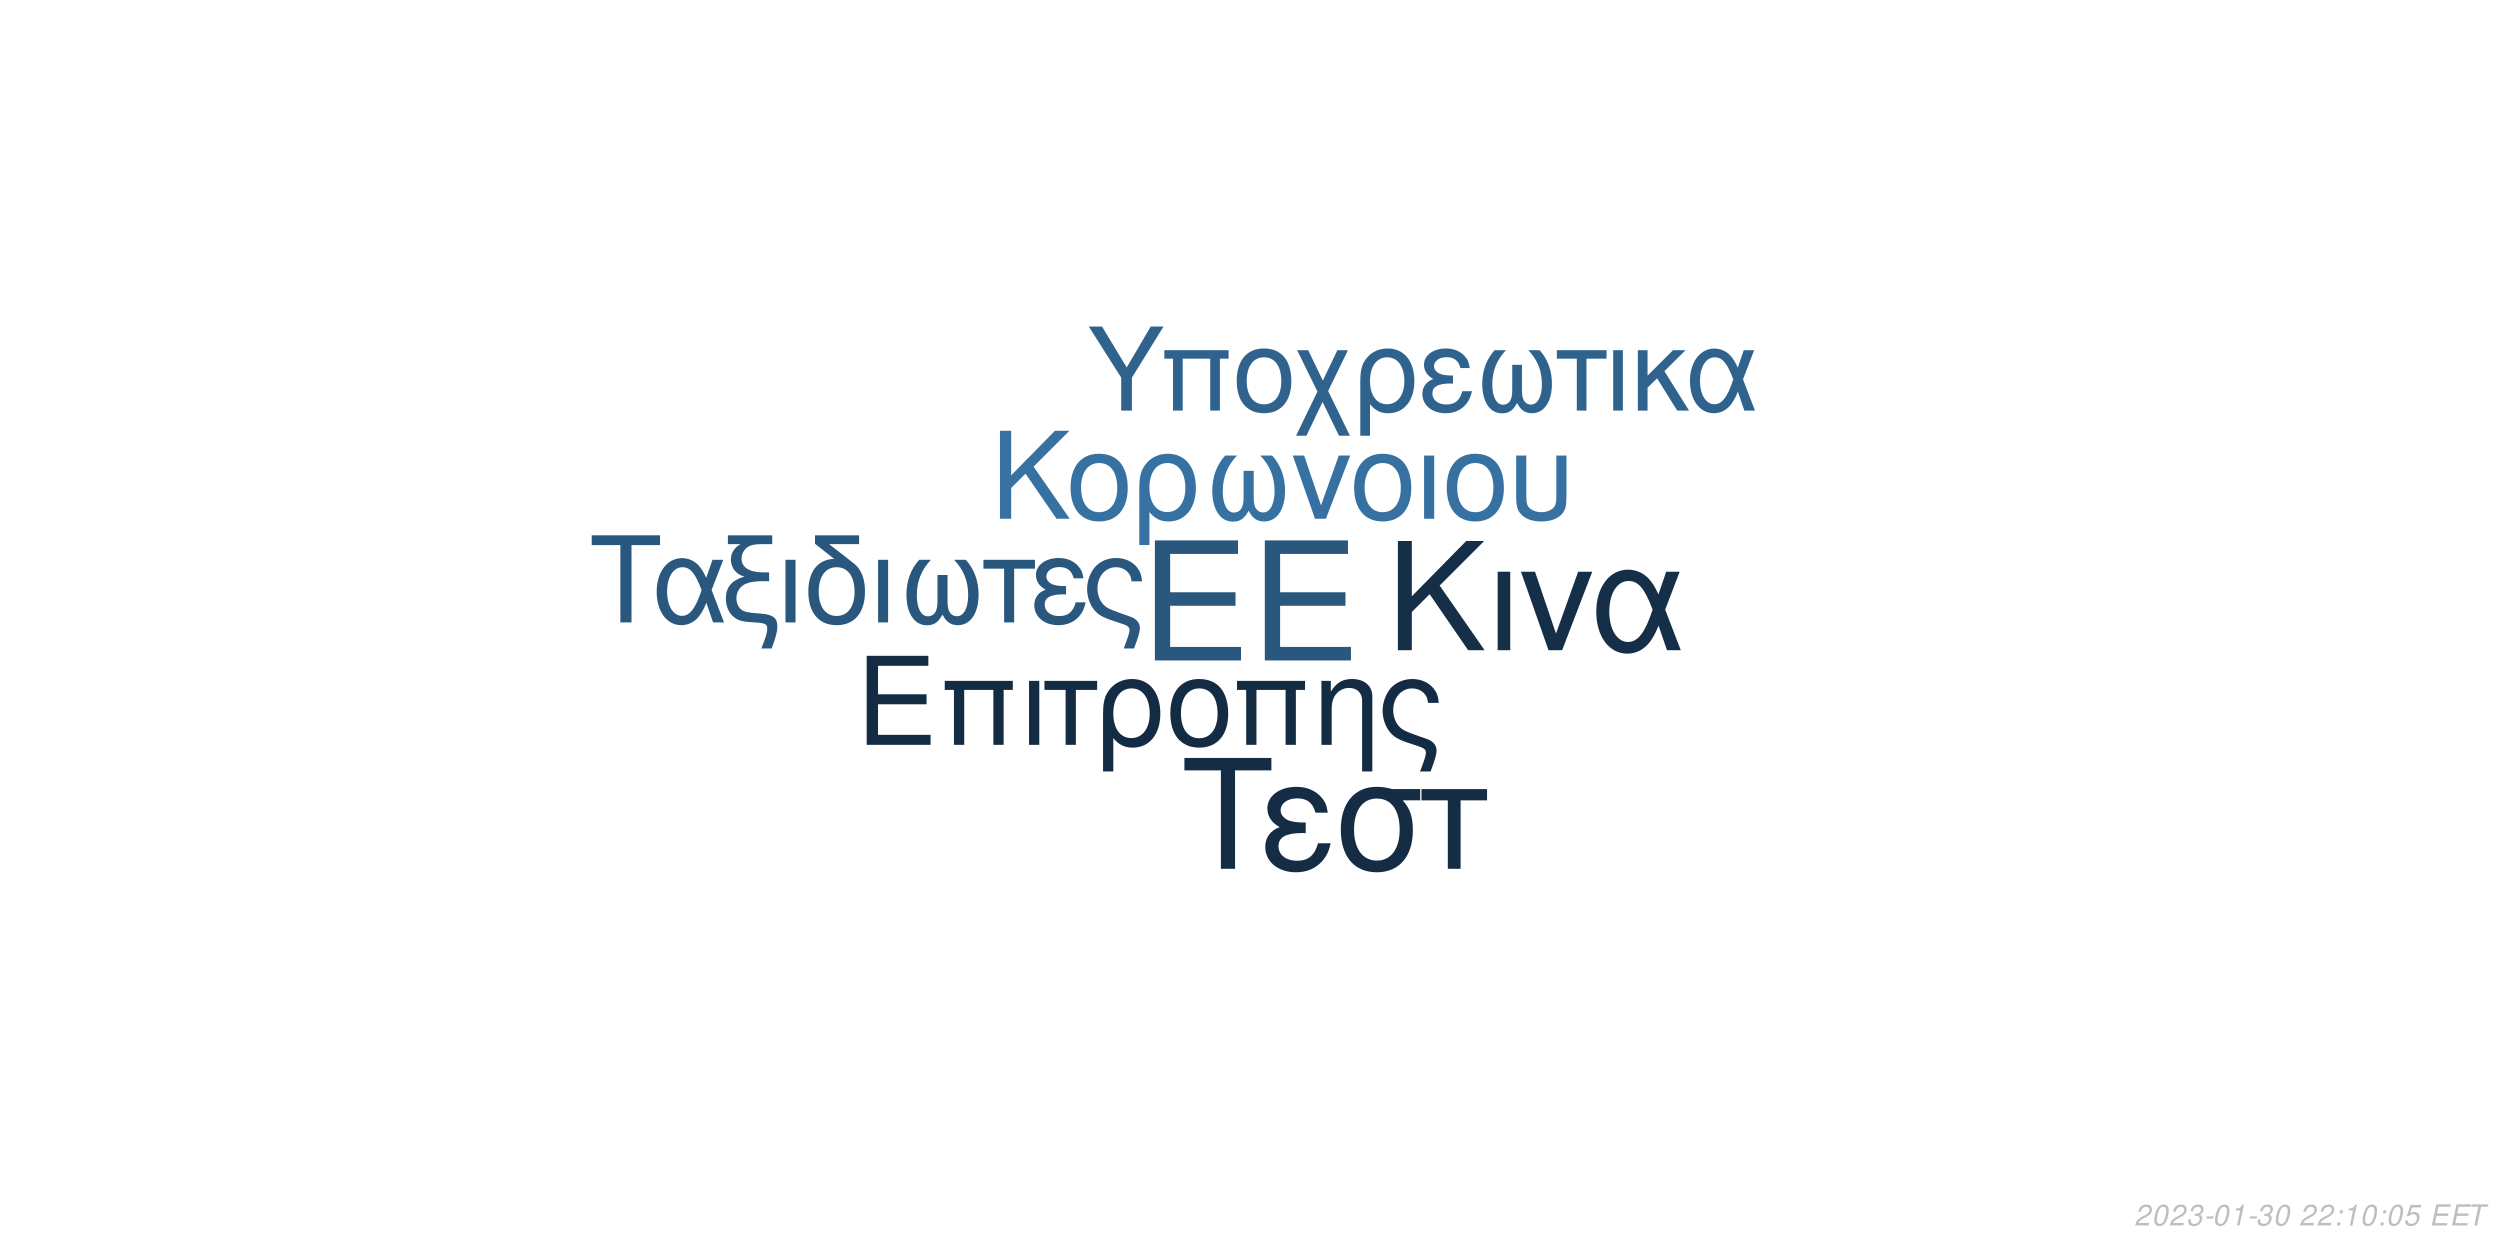
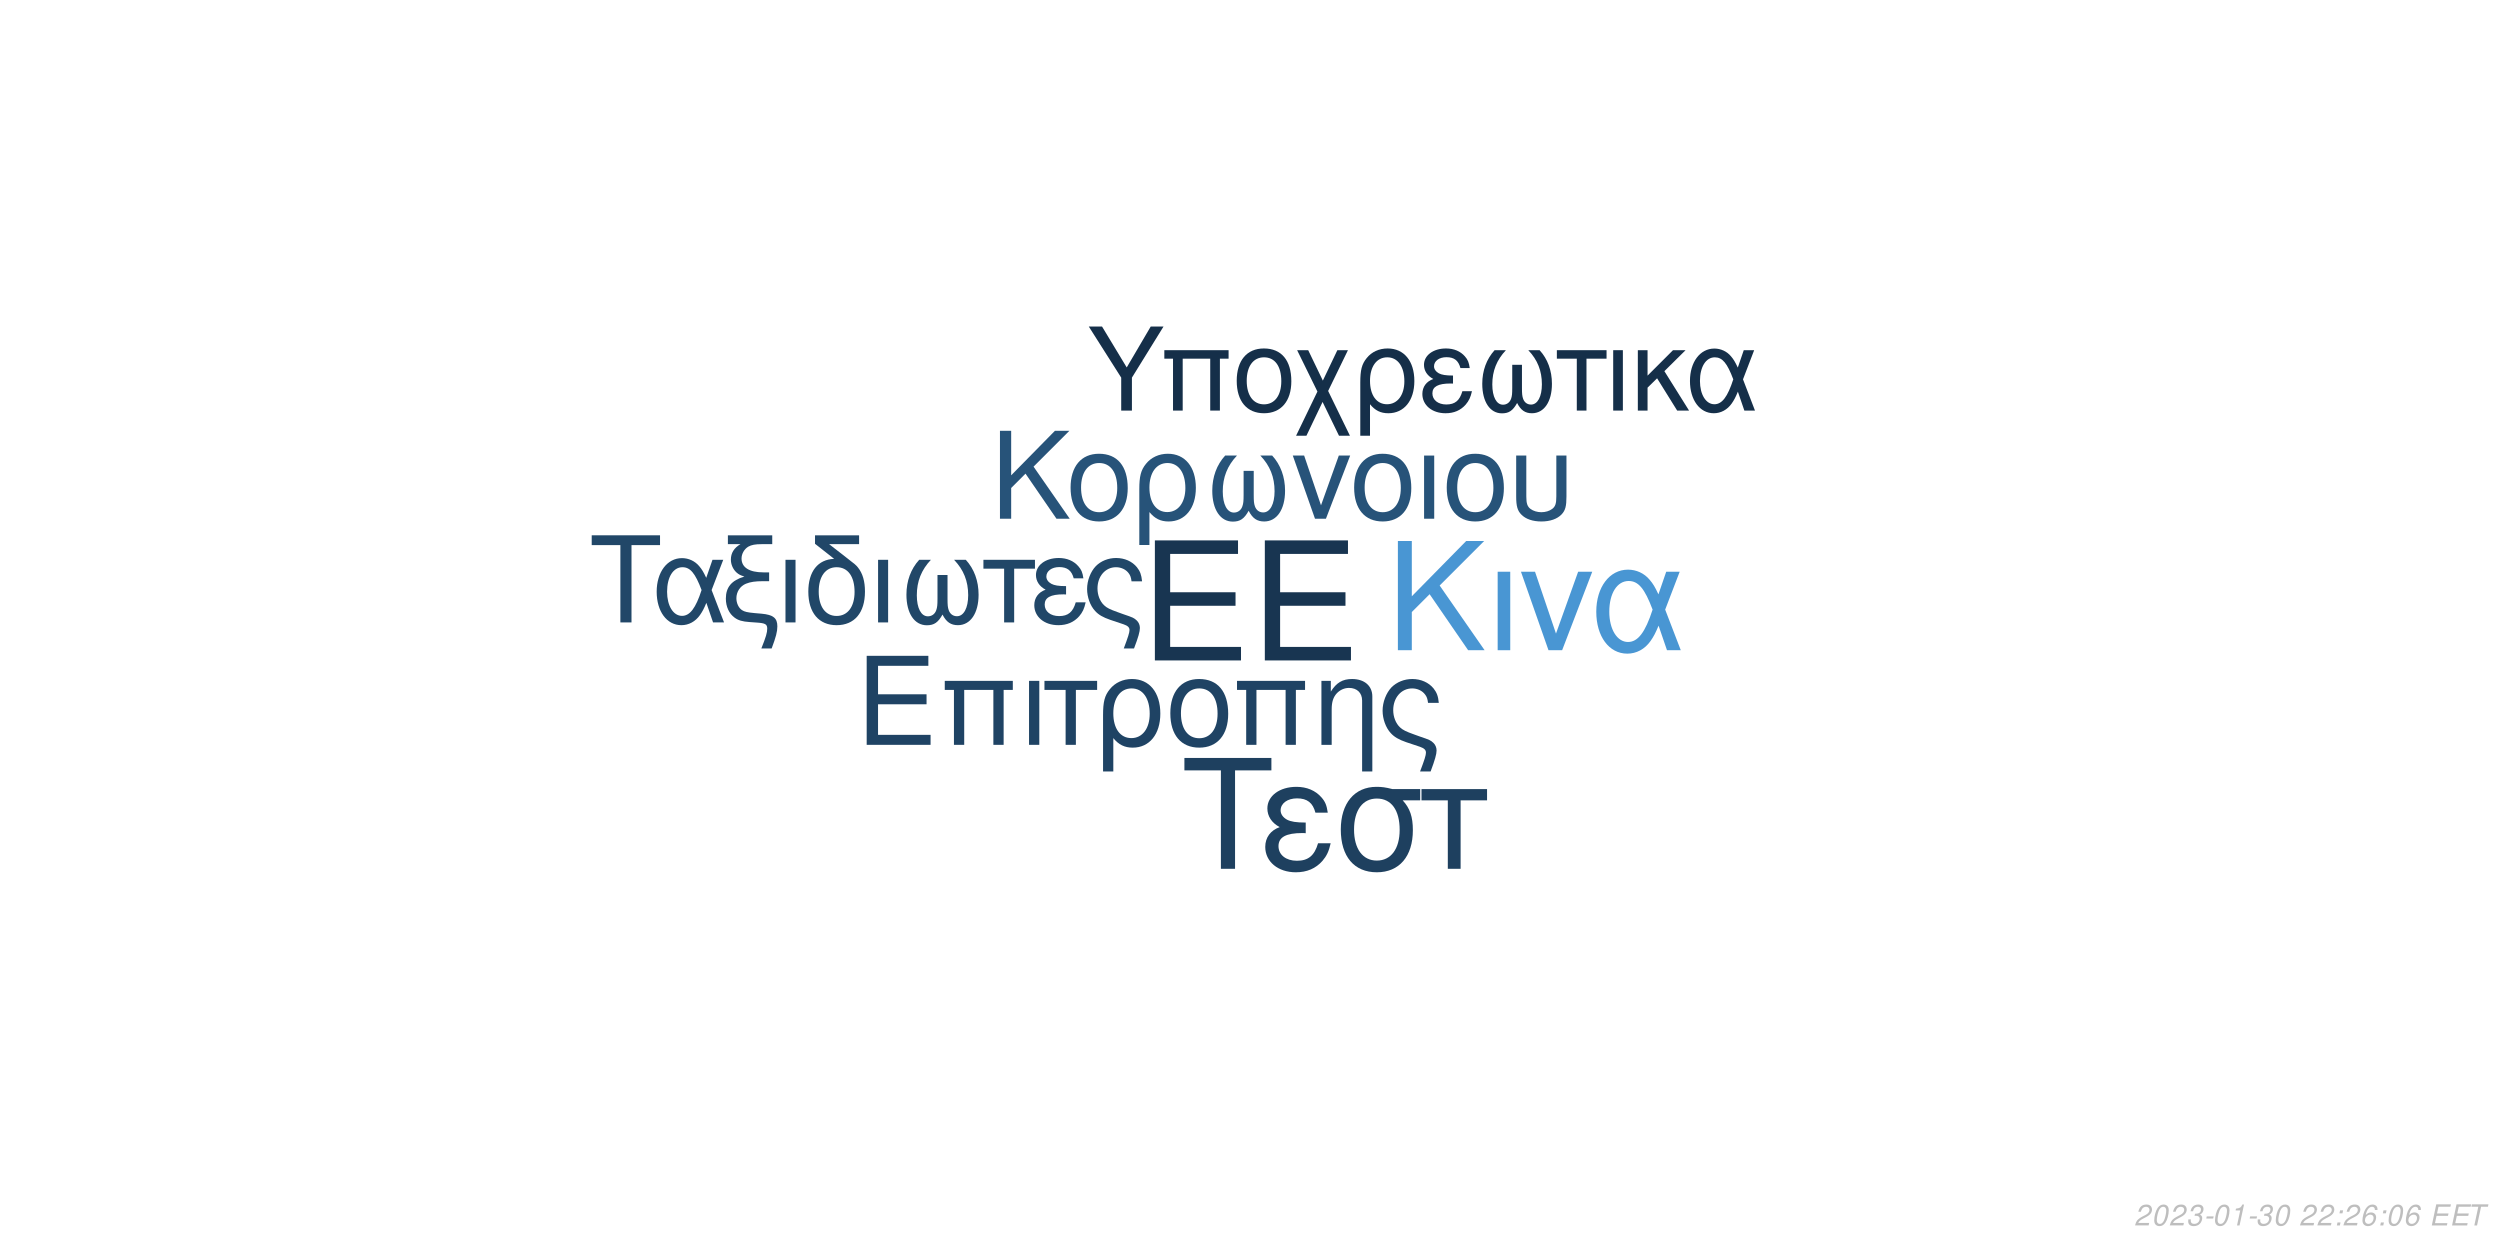
<svg xmlns="http://www.w3.org/2000/svg" xmlns:xlink="http://www.w3.org/1999/xlink" width="864pt" height="432pt" viewBox="0 0 864 432" version="1.1">
  <defs>
    <g>
      <symbol overflow="visible" id="glyph0-0">
        <path style="stroke:none;" d="" />
      </symbol>
      <symbol overflow="visible" id="glyph0-1">
        <path style="stroke:none;" d="M 10.406 -18.891 L 33 -18.891 L 33 -23.562 L 10.406 -23.562 L 10.406 -36.812 L 33.859 -36.812 L 33.859 -41.484 L 5.125 -41.484 L 5.125 0 L 34.891 0 L 34.891 -4.672 L 10.406 -4.672 Z M 10.406 -18.891 " />
      </symbol>
      <symbol overflow="visible" id="glyph1-0">
        <path style="stroke:none;" d="" />
      </symbol>
      <symbol overflow="visible" id="glyph1-1">
        <path style="stroke:none;" d="M 7.719 -14.016 L 24.484 -14.016 L 24.484 -17.469 L 7.719 -17.469 L 7.719 -27.312 L 25.109 -27.312 L 25.109 -30.766 L 3.797 -30.766 L 3.797 0 L 25.875 0 L 25.875 -3.453 L 7.719 -3.453 Z M 7.719 -14.016 " />
      </symbol>
      <symbol overflow="visible" id="glyph1-2">
        <path style="stroke:none;" d="M 26.297 -22.109 L 2.781 -22.109 L 2.781 -18.984 L 5.953 -18.984 L 5.953 0 L 9.5 0 L 9.5 -18.984 L 19.578 -18.984 L 19.578 0 L 23.125 0 L 23.125 -18.984 L 26.297 -18.984 Z M 26.297 -22.109 " />
      </symbol>
      <symbol overflow="visible" id="glyph1-3">
        <path style="stroke:none;" d="M 2.906 0 L 6.453 0 L 6.453 -22.109 L 2.906 -22.109 Z M 2.906 0 " />
      </symbol>
      <symbol overflow="visible" id="glyph1-4">
        <path style="stroke:none;" d="M 6.547 0 L 10.094 0 L 10.094 -18.984 L 17.438 -18.984 L 17.438 -22.109 L -0.766 -22.109 L -0.766 -18.984 L 6.547 -18.984 Z M 6.547 0 " />
      </symbol>
      <symbol overflow="visible" id="glyph1-5">
        <path style="stroke:none;" d="M 2.484 9.203 L 6.031 9.203 L 6.031 -2.328 C 7.891 -0.047 9.922 0.969 12.75 0.969 C 18.531 0.969 22.281 -3.672 22.281 -10.797 C 22.281 -18.141 18.484 -22.75 12.484 -22.75 C 9.375 -22.75 6.625 -21.484 4.812 -19.203 C 3.031 -17.016 2.484 -14.891 2.484 -10.25 Z M 12.359 -19.5 C 16.203 -19.5 18.609 -16.125 18.609 -10.719 C 18.609 -5.656 16.078 -2.328 12.281 -2.328 C 8.438 -2.328 6.031 -5.609 6.031 -10.891 C 6.031 -16.156 8.484 -19.5 12.359 -19.5 Z M 12.359 -19.5 " />
      </symbol>
      <symbol overflow="visible" id="glyph1-6">
        <path style="stroke:none;" d="M 11.688 -22.75 C 5.438 -22.75 1.734 -18.312 1.734 -10.891 C 1.734 -3.422 5.438 0.969 11.734 0.969 C 17.984 0.969 21.734 -3.453 21.734 -10.719 C 21.734 -18.406 18.109 -22.75 11.688 -22.75 Z M 11.734 -19.5 C 15.703 -19.5 18.062 -16.25 18.062 -10.766 C 18.062 -5.531 15.609 -2.281 11.734 -2.281 C 7.812 -2.281 5.406 -5.531 5.406 -10.891 C 5.406 -16.25 7.812 -19.5 11.734 -19.5 Z M 11.734 -19.5 " />
      </symbol>
      <symbol overflow="visible" id="glyph1-7">
        <path style="stroke:none;" d="M 2.953 -22.109 L 2.953 0 L 6.5 0 L 6.5 -12.203 C 6.5 -14.859 7.047 -16.5 8.312 -17.859 C 9.453 -19.031 10.938 -19.672 12.484 -19.672 C 15.234 -19.672 17.016 -17.984 17.016 -15.312 L 17.016 9.203 L 20.547 9.203 L 20.547 -16.719 C 20.547 -20.391 17.812 -22.75 13.547 -22.75 C 10.25 -22.75 8.141 -21.484 6.203 -18.406 L 6.203 -22.109 Z M 2.953 -22.109 " />
      </symbol>
      <symbol overflow="visible" id="glyph1-8">
        <path style="stroke:none;" d="M 17.688 9.203 C 19.203 5.188 19.75 3.203 19.75 1.938 C 19.75 0.922 19.328 -0.047 18.656 -0.672 C 17.641 -1.609 17.469 -1.688 13.891 -2.906 L 11.984 -3.594 C 9.156 -4.594 8.062 -5.156 7.125 -6.031 C 5.656 -7.391 4.766 -9.672 4.766 -11.984 C 4.766 -16.297 7.547 -19.5 11.312 -19.5 C 13.125 -19.5 14.812 -18.703 15.781 -17.391 C 16.375 -16.625 16.625 -15.906 16.797 -14.516 L 20.516 -14.516 C 20.297 -16.844 19.828 -18.062 18.703 -19.5 C 17.016 -21.562 14.344 -22.75 11.359 -22.75 C 8.562 -22.75 6 -21.688 4.172 -19.875 C 2.328 -17.938 1.094 -14.766 1.094 -11.812 C 1.094 -8.953 2.188 -5.906 3.922 -4.047 C 5.156 -2.703 6.672 -1.812 9.25 -0.922 L 14.016 0.672 C 15.484 1.188 16.078 1.766 16.078 2.703 C 16.078 3.594 15.578 5.188 14.047 9.203 Z M 17.688 9.203 " />
      </symbol>
      <symbol overflow="visible" id="glyph2-0">
        <path style="stroke:none;" d="" />
      </symbol>
      <symbol overflow="visible" id="glyph2-1">
        <path style="stroke:none;" d="M 8.906 -13.203 L 15.062 -19.359 L 28.375 0 L 34.062 0 L 18.531 -22.359 L 33.906 -37.734 L 27.688 -37.734 L 8.906 -18.641 L 8.906 -37.734 L 4.094 -37.734 L 4.094 0 L 8.906 0 Z M 8.906 -13.203 " />
      </symbol>
      <symbol overflow="visible" id="glyph2-2">
        <path style="stroke:none;" d="M 3.578 0 L 7.922 0 L 7.922 -27.125 L 3.578 -27.125 Z M 3.578 0 " />
      </symbol>
      <symbol overflow="visible" id="glyph2-3">
        <path style="stroke:none;" d="M 14.859 0 L 25.266 -27.125 L 20.391 -27.125 L 12.734 -5.75 L 5.484 -27.125 L 0.625 -27.125 L 10.141 0 Z M 14.859 0 " />
      </symbol>
      <symbol overflow="visible" id="glyph2-4">
        <path style="stroke:none;" d="M 30.484 -27.125 L 25.828 -27.125 L 23.141 -19.312 C 21.953 -21.844 21.281 -22.984 20.078 -24.375 C 18.219 -26.609 15.484 -27.844 12.625 -27.844 C 6.219 -27.844 1.656 -21.797 1.656 -13.297 C 1.656 -4.766 6.062 1.188 12.375 1.188 C 15.531 1.188 18.422 -0.359 20.391 -3.156 C 21.484 -4.703 22.109 -5.906 23.188 -8.484 L 26.094 0 L 30.859 0 L 25.469 -14.031 Z M 21.125 -14.031 C 18.578 -6.156 16.047 -2.844 12.625 -2.844 C 8.859 -2.844 6.156 -7.203 6.156 -13.297 C 6.156 -19.672 8.859 -23.922 12.844 -23.922 C 16.203 -23.922 18.375 -21.328 21.125 -14.031 Z M 21.125 -14.031 " />
      </symbol>
      <symbol overflow="visible" id="glyph3-0">
        <path style="stroke:none;" d="" />
      </symbol>
      <symbol overflow="visible" id="glyph3-1">
        <path style="stroke:none;" d="M 7.172 -10.625 L 12.125 -15.578 L 22.828 0 L 27.406 0 L 14.906 -18 L 27.281 -30.375 L 22.281 -30.375 L 7.172 -15 L 7.172 -30.375 L 3.297 -30.375 L 3.297 0 L 7.172 0 Z M 7.172 -10.625 " />
      </symbol>
      <symbol overflow="visible" id="glyph3-2">
        <path style="stroke:none;" d="M 11.531 -22.453 C 5.375 -22.453 1.703 -18.078 1.703 -10.75 C 1.703 -3.375 5.375 0.953 11.578 0.953 C 17.75 0.953 21.453 -3.422 21.453 -10.578 C 21.453 -18.156 17.875 -22.453 11.531 -22.453 Z M 11.578 -19.25 C 15.5 -19.25 17.828 -16.031 17.828 -10.625 C 17.828 -5.453 15.406 -2.25 11.578 -2.25 C 7.703 -2.25 5.328 -5.453 5.328 -10.75 C 5.328 -16.031 7.703 -19.25 11.578 -19.25 Z M 11.578 -19.25 " />
      </symbol>
      <symbol overflow="visible" id="glyph3-3">
        <path style="stroke:none;" d="M 2.453 9.078 L 5.953 9.078 L 5.953 -2.297 C 7.797 -0.047 9.797 0.953 12.578 0.953 C 18.281 0.953 22 -3.625 22 -10.656 C 22 -17.906 18.25 -22.453 12.328 -22.453 C 9.25 -22.453 6.547 -21.203 4.75 -18.953 C 3 -16.781 2.453 -14.703 2.453 -10.125 Z M 12.203 -19.25 C 16 -19.25 18.375 -15.906 18.375 -10.578 C 18.375 -5.578 15.875 -2.297 12.125 -2.297 C 8.328 -2.297 5.953 -5.547 5.953 -10.75 C 5.953 -15.953 8.375 -19.25 12.203 -19.25 Z M 12.203 -19.25 " />
      </symbol>
      <symbol overflow="visible" id="glyph3-4">
        <path style="stroke:none;" d="M 14.5 -16.531 L 14.5 -8.203 C 14.5 -6.047 14.406 -5.25 14.078 -4.297 C 13.625 -2.922 12.5 -2.125 11.156 -2.125 C 8.797 -2.125 7.297 -4.953 7.297 -9.453 C 7.297 -14.328 8.875 -18.281 12.203 -21.828 L 8.125 -21.828 C 5.203 -18.625 3.672 -14.453 3.672 -9.672 C 3.672 -3.172 6.453 1 10.781 1 C 13.281 1 14.703 0.047 16.25 -2.75 C 17.578 -0.125 19.156 0.953 21.625 0.953 C 26 0.953 28.828 -3.203 28.828 -9.672 C 28.828 -14.453 27.281 -18.656 24.375 -21.828 L 20.281 -21.828 C 23.625 -18.328 25.203 -14.375 25.203 -9.5 C 25.203 -5.047 23.656 -2.172 21.281 -2.172 C 19.906 -2.172 18.875 -2.953 18.406 -4.297 C 18.078 -5.25 18 -6.078 18 -8.203 L 18 -16.531 Z M 14.5 -16.531 " />
      </symbol>
      <symbol overflow="visible" id="glyph3-5">
        <path style="stroke:none;" d="M 11.953 0 L 20.328 -21.828 L 16.406 -21.828 L 10.25 -4.625 L 4.422 -21.828 L 0.5 -21.828 L 8.172 0 Z M 11.953 0 " />
      </symbol>
      <symbol overflow="visible" id="glyph3-6">
        <path style="stroke:none;" d="M 2.875 0 L 6.375 0 L 6.375 -21.828 L 2.875 -21.828 Z M 2.875 0 " />
      </symbol>
      <symbol overflow="visible" id="glyph3-7">
        <path style="stroke:none;" d="M 2.703 -21.828 L 2.703 -7.703 C 2.703 -4.297 3.172 -2.75 4.5 -1.422 C 6 0.125 8.453 0.953 11.406 0.953 C 14.453 0.953 16.906 0.078 18.406 -1.5 C 19.703 -2.875 20.078 -4.328 20.078 -7.703 L 20.078 -21.828 L 16.578 -21.828 L 16.578 -7.703 C 16.578 -5.25 16.25 -4.203 15.125 -3.375 C 14.203 -2.672 12.828 -2.25 11.406 -2.25 C 10 -2.25 8.625 -2.672 7.672 -3.375 C 6.578 -4.172 6.203 -5.25 6.203 -7.703 L 6.203 -21.828 Z M 2.703 -21.828 " />
      </symbol>
      <symbol overflow="visible" id="glyph4-0">
        <path style="stroke:none;" d="" />
      </symbol>
      <symbol overflow="visible" id="glyph4-1">
        <path style="stroke:none;" d="M 14.625 -26.719 L 24.484 -26.719 L 24.484 -30.109 L 0.875 -30.109 L 0.875 -26.719 L 10.781 -26.719 L 10.781 0 L 14.625 0 Z M 14.625 -26.719 " />
      </symbol>
      <symbol overflow="visible" id="glyph4-2">
        <path style="stroke:none;" d="M 24.328 -21.641 L 20.609 -21.641 L 18.453 -15.406 C 17.516 -17.422 16.969 -18.328 16.016 -19.453 C 14.531 -21.234 12.344 -22.219 10.078 -22.219 C 4.953 -22.219 1.328 -17.391 1.328 -10.609 C 1.328 -3.797 4.828 0.953 9.875 0.953 C 12.391 0.953 14.703 -0.297 16.266 -2.516 C 17.141 -3.766 17.641 -4.703 18.5 -6.766 L 20.812 0 L 24.609 0 L 20.312 -11.188 Z M 16.844 -11.188 C 14.828 -4.922 12.797 -2.266 10.078 -2.266 C 7.062 -2.266 4.922 -5.734 4.922 -10.609 C 4.922 -15.688 7.062 -19.078 10.234 -19.078 C 12.922 -19.078 14.656 -17.016 16.844 -11.188 Z M 16.844 -11.188 " />
      </symbol>
      <symbol overflow="visible" id="glyph4-3">
        <path style="stroke:none;" d="M 1.938 -27.047 L 6.281 -27.047 C 4.094 -25.766 2.969 -24 2.969 -21.719 C 2.969 -20.078 3.672 -18.422 4.875 -17.297 C 5.656 -16.594 6.281 -16.266 7.641 -15.859 C 3.219 -14.531 1.234 -12.188 1.234 -8.219 C 1.234 -5.453 2.359 -3.016 4.25 -1.656 C 5.531 -0.703 6.938 -0.297 9.453 -0.125 L 11.859 0.047 C 14.906 0.25 15.531 0.625 15.531 2.188 C 15.531 3.516 15.078 5.078 13.5 9 L 17.062 9 C 18.547 5.031 19.031 3.219 19.031 1.359 C 19.031 -1.484 17.641 -2.641 13.594 -3.016 L 11.234 -3.219 C 8.594 -3.469 7.719 -3.672 6.812 -4.25 C 5.656 -5 4.875 -6.656 4.875 -8.344 C 4.875 -10.578 6.156 -12.547 8.172 -13.375 C 9.703 -14 11.391 -14.25 14.078 -14.25 L 16.188 -14.25 L 16.188 -17.297 L 14.203 -17.297 C 9.328 -17.297 6.656 -19 6.656 -22.094 C 6.656 -23.703 7.594 -25.359 9 -26.188 C 10.078 -26.797 11.391 -27.047 13.594 -27.047 L 17.266 -27.047 L 17.266 -30.109 L 1.938 -30.109 Z M 1.938 -27.047 " />
      </symbol>
      <symbol overflow="visible" id="glyph4-4">
        <path style="stroke:none;" d="M 2.844 0 L 6.312 0 L 6.312 -21.641 L 2.844 -21.641 Z M 2.844 0 " />
      </symbol>
      <symbol overflow="visible" id="glyph4-5">
        <path style="stroke:none;" d="M 10.656 -21.969 C 5.031 -21.766 1.734 -17.594 1.734 -10.656 C 1.734 -3.344 5.375 0.953 11.516 0.953 C 17.672 0.953 21.312 -3.344 21.312 -10.656 C 21.312 -14.203 20.531 -16.938 18.875 -19 C 18.172 -19.859 17.922 -20.078 15.031 -22.297 L 8.922 -27.047 L 19.281 -27.047 L 19.281 -30.109 L 4.047 -30.109 L 4.047 -27.172 Z M 11.516 -19.078 C 15.406 -19.078 17.719 -15.906 17.719 -10.531 C 17.719 -5.406 15.328 -2.234 11.516 -2.234 C 7.688 -2.234 5.328 -5.406 5.328 -10.656 C 5.328 -15.906 7.688 -19.078 11.516 -19.078 Z M 11.516 -19.078 " />
      </symbol>
      <symbol overflow="visible" id="glyph4-6">
        <path style="stroke:none;" d="M 14.375 -16.391 L 14.375 -8.141 C 14.375 -5.984 14.281 -5.203 13.953 -4.25 C 13.5 -2.891 12.391 -2.109 11.062 -2.109 C 8.719 -2.109 7.234 -4.922 7.234 -9.375 C 7.234 -14.203 8.797 -18.125 12.094 -21.641 L 8.047 -21.641 C 5.156 -18.453 3.641 -14.328 3.641 -9.578 C 3.641 -3.141 6.406 0.984 10.703 0.984 C 13.172 0.984 14.578 0.047 16.109 -2.719 C 17.422 -0.125 19 0.953 21.438 0.953 C 25.766 0.953 28.578 -3.188 28.578 -9.578 C 28.578 -14.328 27.047 -18.5 24.156 -21.641 L 20.109 -21.641 C 23.422 -18.172 24.984 -14.25 24.984 -9.422 C 24.984 -5 23.453 -2.141 21.109 -2.141 C 19.734 -2.141 18.703 -2.938 18.25 -4.25 C 17.922 -5.203 17.844 -6.031 17.844 -8.141 L 17.844 -16.391 Z M 14.375 -16.391 " />
      </symbol>
      <symbol overflow="visible" id="glyph4-7">
        <path style="stroke:none;" d="M 6.406 0 L 9.875 0 L 9.875 -18.578 L 17.062 -18.578 L 17.062 -21.641 L -0.75 -21.641 L -0.75 -18.578 L 6.406 -18.578 Z M 6.406 0 " />
      </symbol>
      <symbol overflow="visible" id="glyph4-8">
        <path style="stroke:none;" d="M 11.812 -12.547 C 9.203 -12.547 7.766 -12.797 6.734 -13.344 C 5.609 -13.953 5 -14.859 5 -15.859 C 5 -17.75 6.859 -19.125 9.453 -19.125 C 12.219 -19.125 13.75 -17.922 14.453 -15.234 L 17.797 -15.234 C 17.516 -17.266 17.094 -18.25 16.062 -19.406 C 14.453 -21.266 12.094 -22.266 9.297 -22.266 C 4.703 -22.266 1.406 -19.781 1.406 -16.391 C 1.406 -14.281 2.562 -12.469 4.75 -11.312 C 2.266 -10.453 0.828 -8.5 0.828 -5.953 C 0.828 -1.938 4.297 0.953 9.125 0.953 C 12.141 0.953 14.531 -0.078 16.359 -2.141 C 17.516 -3.516 18.094 -4.703 18.578 -6.938 L 15.156 -6.938 C 14.203 -3.594 12.516 -2.188 9.422 -2.188 C 6.438 -2.188 4.422 -3.797 4.422 -6.156 C 4.422 -8.594 6.438 -9.703 10.938 -9.703 C 11.062 -9.703 11.438 -9.703 11.812 -9.656 Z M 11.812 -12.547 " />
      </symbol>
      <symbol overflow="visible" id="glyph4-9">
        <path style="stroke:none;" d="M 17.297 9 C 18.797 5.078 19.328 3.141 19.328 1.906 C 19.328 0.906 18.906 -0.047 18.25 -0.656 C 17.266 -1.562 17.094 -1.656 13.594 -2.844 L 11.734 -3.516 C 8.969 -4.5 7.891 -5.031 6.984 -5.906 C 5.531 -7.234 4.672 -9.453 4.672 -11.734 C 4.672 -15.938 7.391 -19.078 11.062 -19.078 C 12.844 -19.078 14.5 -18.297 15.438 -17.016 C 16.016 -16.266 16.266 -15.562 16.438 -14.203 L 20.078 -14.203 C 19.859 -16.484 19.406 -17.672 18.297 -19.078 C 16.641 -21.109 14.047 -22.266 11.109 -22.266 C 8.391 -22.266 5.859 -21.234 4.094 -19.453 C 2.266 -17.547 1.078 -14.453 1.078 -11.562 C 1.078 -8.75 2.141 -5.781 3.844 -3.969 C 5.031 -2.641 6.531 -1.781 9.047 -0.906 L 13.703 0.656 C 15.156 1.156 15.734 1.734 15.734 2.641 C 15.734 3.516 15.234 5.078 13.75 9 Z M 17.297 9 " />
      </symbol>
      <symbol overflow="visible" id="glyph5-0">
        <path style="stroke:none;" d="" />
      </symbol>
      <symbol overflow="visible" id="glyph5-1">
        <path style="stroke:none;" d="M 18.609 -34.016 L 31.172 -34.016 L 31.172 -38.312 L 1.109 -38.312 L 1.109 -34.016 L 13.719 -34.016 L 13.719 0 L 18.609 0 Z M 18.609 -34.016 " />
      </symbol>
      <symbol overflow="visible" id="glyph5-2">
        <path style="stroke:none;" d="M 15.031 -15.984 C 11.719 -15.984 9.875 -16.297 8.562 -16.984 C 7.156 -17.766 6.359 -18.922 6.359 -20.188 C 6.359 -22.609 8.719 -24.344 12.031 -24.344 C 15.562 -24.344 17.5 -22.812 18.391 -19.391 L 22.656 -19.391 C 22.281 -21.969 21.766 -23.234 20.453 -24.703 C 18.391 -27.062 15.406 -28.328 11.828 -28.328 C 5.984 -28.328 1.781 -25.172 1.781 -20.875 C 1.781 -18.188 3.266 -15.875 6.047 -14.406 C 2.891 -13.297 1.047 -10.828 1.047 -7.562 C 1.047 -2.469 5.469 1.203 11.609 1.203 C 15.453 1.203 18.5 -0.109 20.812 -2.734 C 22.281 -4.469 23.016 -5.984 23.656 -8.828 L 19.297 -8.828 C 18.078 -4.578 15.922 -2.781 11.984 -2.781 C 8.203 -2.781 5.625 -4.828 5.625 -7.828 C 5.625 -10.938 8.203 -12.359 13.922 -12.359 C 14.094 -12.359 14.562 -12.359 15.031 -12.297 Z M 15.031 -15.984 " />
      </symbol>
      <symbol overflow="visible" id="glyph5-3">
        <path style="stroke:none;" d="M 30.594 -27.547 L 21.031 -27.547 C 18.547 -28.172 17.344 -28.328 15.5 -28.328 C 7.891 -28.328 3.156 -22.656 3.156 -13.562 C 3.156 -4.25 7.781 1.203 15.609 1.203 C 23.391 1.203 28.062 -4.312 28.062 -13.344 C 28.062 -17.969 27.062 -20.922 24.547 -23.656 L 30.594 -23.656 Z M 15.609 -24.281 C 20.609 -24.281 23.5 -20.297 23.5 -13.453 C 23.5 -6.891 20.5 -2.844 15.609 -2.844 C 10.719 -2.844 7.734 -6.891 7.734 -13.562 C 7.734 -20.234 10.719 -24.281 15.609 -24.281 Z M 15.609 -24.281 " />
      </symbol>
      <symbol overflow="visible" id="glyph5-4">
        <path style="stroke:none;" d="M 8.141 0 L 12.562 0 L 12.562 -23.656 L 21.703 -23.656 L 21.703 -27.547 L -0.953 -27.547 L -0.953 -23.656 L 8.141 -23.656 Z M 8.141 0 " />
      </symbol>
      <symbol overflow="visible" id="glyph6-0">
        <path style="stroke:none;" d="" />
      </symbol>
      <symbol overflow="visible" id="glyph6-1">
        <path style="stroke:none;" d="M 15.422 -11.391 L 26.344 -29.047 L 21.922 -29.047 L 13.625 -14.906 L 5.094 -29.047 L 0.516 -29.047 L 11.719 -11.391 L 11.719 0 L 15.422 0 Z M 15.422 -11.391 " />
      </symbol>
      <symbol overflow="visible" id="glyph6-2">
        <path style="stroke:none;" d="M 24.828 -20.875 L 2.625 -20.875 L 2.625 -17.938 L 5.625 -17.938 L 5.625 0 L 8.969 0 L 8.969 -17.938 L 18.484 -17.938 L 18.484 0 L 21.828 0 L 21.828 -17.938 L 24.828 -17.938 Z M 24.828 -20.875 " />
      </symbol>
      <symbol overflow="visible" id="glyph6-3">
        <path style="stroke:none;" d="M 11.031 -21.469 C 5.141 -21.469 1.641 -17.297 1.641 -10.281 C 1.641 -3.234 5.141 0.922 11.078 0.922 C 16.969 0.922 20.516 -3.266 20.516 -10.125 C 20.516 -17.375 17.094 -21.469 11.031 -21.469 Z M 11.078 -18.406 C 14.828 -18.406 17.047 -15.344 17.047 -10.156 C 17.047 -5.219 14.75 -2.156 11.078 -2.156 C 7.375 -2.156 5.094 -5.219 5.094 -10.281 C 5.094 -15.344 7.375 -18.406 11.078 -18.406 Z M 11.078 -18.406 " />
      </symbol>
      <symbol overflow="visible" id="glyph6-4">
        <path style="stroke:none;" d="M 10.406 -10.359 L 5.344 -20.875 L 1.516 -20.875 L 8.531 -6.578 L 1.156 8.688 L 4.734 8.688 L 10.312 -2.984 L 15.984 8.688 L 19.766 8.688 L 12.234 -6.781 L 19.078 -20.875 L 15.422 -20.875 Z M 10.406 -10.359 " />
      </symbol>
      <symbol overflow="visible" id="glyph6-5">
        <path style="stroke:none;" d="M 2.344 8.688 L 5.703 8.688 L 5.703 -2.188 C 7.453 -0.047 9.359 0.922 12.031 0.922 C 17.484 0.922 21.031 -3.469 21.031 -10.203 C 21.031 -17.141 17.453 -21.469 11.797 -21.469 C 8.844 -21.469 6.25 -20.281 4.547 -18.125 C 2.875 -16.062 2.344 -14.062 2.344 -9.688 Z M 11.672 -18.406 C 15.297 -18.406 17.578 -15.219 17.578 -10.125 C 17.578 -5.344 15.188 -2.188 11.594 -2.188 C 7.969 -2.188 5.703 -5.297 5.703 -10.281 C 5.703 -15.266 8.016 -18.406 11.672 -18.406 Z M 11.672 -18.406 " />
      </symbol>
      <symbol overflow="visible" id="glyph6-6">
        <path style="stroke:none;" d="M 11.391 -12.109 C 8.891 -12.109 7.484 -12.359 6.5 -12.875 C 5.422 -13.469 4.828 -14.344 4.828 -15.297 C 4.828 -17.141 6.609 -18.453 9.125 -18.453 C 11.797 -18.453 13.266 -17.297 13.953 -14.703 L 17.172 -14.703 C 16.891 -16.656 16.5 -17.609 15.5 -18.734 C 13.953 -20.516 11.672 -21.469 8.969 -21.469 C 4.547 -21.469 1.359 -19.078 1.359 -15.812 C 1.359 -13.781 2.469 -12.031 4.578 -10.922 C 2.188 -10.078 0.797 -8.203 0.797 -5.734 C 0.797 -1.875 4.141 0.922 8.812 0.922 C 11.719 0.922 14.031 -0.078 15.781 -2.078 C 16.891 -3.391 17.453 -4.547 17.938 -6.688 L 14.625 -6.688 C 13.703 -3.469 12.078 -2.109 9.078 -2.109 C 6.219 -2.109 4.266 -3.672 4.266 -5.938 C 4.266 -8.281 6.219 -9.359 10.562 -9.359 C 10.672 -9.359 11.031 -9.359 11.391 -9.328 Z M 11.391 -12.109 " />
      </symbol>
      <symbol overflow="visible" id="glyph6-7">
        <path style="stroke:none;" d="M 13.859 -15.812 L 13.859 -7.844 C 13.859 -5.781 13.781 -5.016 13.469 -4.109 C 13.031 -2.797 11.953 -2.031 10.672 -2.031 C 8.406 -2.031 6.969 -4.734 6.969 -9.047 C 6.969 -13.703 8.484 -17.484 11.672 -20.875 L 7.766 -20.875 C 4.984 -17.812 3.5 -13.828 3.5 -9.25 C 3.5 -3.031 6.172 0.953 10.312 0.953 C 12.703 0.953 14.062 0.047 15.547 -2.625 C 16.812 -0.125 18.328 0.922 20.672 0.922 C 24.859 0.922 27.578 -3.062 27.578 -9.25 C 27.578 -13.828 26.094 -17.844 23.312 -20.875 L 19.406 -20.875 C 22.594 -17.531 24.109 -13.75 24.109 -9.078 C 24.109 -4.828 22.625 -2.078 20.359 -2.078 C 19.047 -2.078 18.047 -2.828 17.609 -4.109 C 17.297 -5.016 17.219 -5.812 17.219 -7.844 L 17.219 -15.812 Z M 13.859 -15.812 " />
      </symbol>
      <symbol overflow="visible" id="glyph6-8">
        <path style="stroke:none;" d="M 6.172 0 L 9.516 0 L 9.516 -17.938 L 16.453 -17.938 L 16.453 -20.875 L -0.719 -20.875 L -0.719 -17.938 L 6.172 -17.938 Z M 6.172 0 " />
      </symbol>
      <symbol overflow="visible" id="glyph6-9">
        <path style="stroke:none;" d="M 2.75 0 L 6.094 0 L 6.094 -20.875 L 2.75 -20.875 Z M 2.75 0 " />
      </symbol>
      <symbol overflow="visible" id="glyph6-10">
        <path style="stroke:none;" d="M 5.625 -12.078 L 5.625 -20.875 L 2.266 -20.875 L 2.266 0 L 5.625 0 L 5.625 -7.922 L 8.922 -11.156 L 15.859 0 L 19.969 0 L 11.438 -13.625 L 18.766 -20.875 L 14.422 -20.875 Z M 5.625 -12.078 " />
      </symbol>
      <symbol overflow="visible" id="glyph6-11">
        <path style="stroke:none;" d="M 23.469 -20.875 L 19.875 -20.875 L 17.812 -14.859 C 16.891 -16.812 16.375 -17.688 15.453 -18.766 C 14.031 -20.484 11.906 -21.438 9.719 -21.438 C 4.781 -21.438 1.281 -16.781 1.281 -10.234 C 1.281 -3.672 4.656 0.922 9.516 0.922 C 11.953 0.922 14.188 -0.281 15.703 -2.438 C 16.531 -3.625 17.016 -4.547 17.844 -6.531 L 20.078 0 L 23.75 0 L 19.609 -10.797 Z M 16.25 -10.797 C 14.297 -4.734 12.359 -2.188 9.719 -2.188 C 6.812 -2.188 4.734 -5.531 4.734 -10.234 C 4.734 -15.141 6.812 -18.406 9.875 -18.406 C 12.469 -18.406 14.141 -16.422 16.25 -10.797 Z M 16.25 -10.797 " />
      </symbol>
      <symbol overflow="visible" id="glyph7-0">
        <path style="stroke:none;" d="" />
      </symbol>
      <symbol overflow="visible" id="glyph7-1">
        <path style="stroke:none;" d="M 5.234 -0.875 L 1.469 -0.875 C 1.625 -1.359 2.188 -1.875 3.109 -2.344 L 4.234 -2.938 C 5.125 -3.406 5.656 -3.875 5.969 -4.484 C 6.125 -4.797 6.219 -5.156 6.219 -5.484 C 6.219 -6.266 5.781 -6.906 5.109 -7.125 C 4.859 -7.188 4.594 -7.234 4.312 -7.234 C 2.766 -7.234 1.891 -6.453 1.484 -4.734 L 2.375 -4.734 C 2.484 -5.188 2.609 -5.484 2.797 -5.75 C 3.094 -6.203 3.609 -6.453 4.188 -6.453 C 4.891 -6.453 5.344 -6.031 5.344 -5.375 C 5.344 -4.703 4.859 -4.094 4.016 -3.656 L 2.984 -3.125 C 2.125 -2.688 1.453 -2.188 1.062 -1.703 C 0.766 -1.312 0.656 -1.047 0.344 -0.016 L 5.047 -0.016 Z M 5.234 -0.875 " />
      </symbol>
      <symbol overflow="visible" id="glyph7-2">
        <path style="stroke:none;" d="M 4.203 -7.234 C 3.375 -7.234 2.688 -6.812 2.125 -5.984 C 1.484 -5.047 0.984 -3.188 0.984 -1.734 C 0.984 -1.109 1.172 -0.562 1.484 -0.266 C 1.797 0.047 2.281 0.234 2.766 0.234 C 3.625 0.234 4.281 -0.156 4.859 -1.016 C 5.516 -1.953 6 -3.797 6 -5.266 C 6 -6.172 5.688 -6.766 5.047 -7.062 C 4.781 -7.188 4.516 -7.234 4.203 -7.234 Z M 4.094 -6.453 C 4.547 -6.453 4.875 -6.234 5.016 -5.797 C 5.094 -5.594 5.125 -5.406 5.125 -5.156 C 5.125 -4.375 4.906 -3.203 4.562 -2.234 C 4.312 -1.484 3.938 -0.953 3.5 -0.688 C 3.312 -0.594 3.125 -0.547 2.875 -0.547 C 2.438 -0.547 2.109 -0.781 1.969 -1.203 C 1.906 -1.406 1.875 -1.594 1.875 -1.828 C 1.875 -2.656 2.078 -3.75 2.422 -4.766 C 2.688 -5.547 3.031 -6.047 3.484 -6.312 C 3.656 -6.406 3.859 -6.453 4.094 -6.453 Z M 4.094 -6.453 " />
      </symbol>
      <symbol overflow="visible" id="glyph7-3">
        <path style="stroke:none;" d="M 2.922 -3.312 C 3.125 -3.344 3.234 -3.344 3.375 -3.344 C 4.125 -3.344 4.594 -3.062 4.672 -2.547 C 4.688 -2.516 4.688 -2.453 4.688 -2.406 C 4.688 -1.312 3.906 -0.547 2.781 -0.547 C 2.109 -0.547 1.688 -0.875 1.609 -1.438 C 1.594 -1.484 1.594 -1.516 1.594 -1.562 C 1.594 -1.719 1.609 -1.844 1.656 -2.094 L 0.766 -2.094 C 0.734 -1.797 0.719 -1.641 0.719 -1.469 C 0.719 -0.375 1.406 0.234 2.641 0.234 C 3.547 0.234 4.297 -0.078 4.812 -0.656 C 5.266 -1.156 5.562 -1.875 5.562 -2.547 C 5.562 -3.125 5.344 -3.453 4.797 -3.734 C 5.641 -4.234 6.016 -4.844 6.016 -5.734 C 6.016 -6.406 5.625 -6.922 4.984 -7.125 C 4.734 -7.188 4.484 -7.234 4.203 -7.234 C 3.375 -7.234 2.672 -6.938 2.188 -6.375 C 1.891 -6.031 1.703 -5.641 1.516 -4.906 L 2.391 -4.906 C 2.594 -5.766 2.906 -6.188 3.516 -6.375 C 3.688 -6.438 3.875 -6.453 4.078 -6.453 C 4.734 -6.453 5.141 -6.125 5.141 -5.578 C 5.141 -5.188 5.016 -4.797 4.797 -4.547 C 4.516 -4.234 4 -4.062 3.266 -4.062 L 3.078 -4.062 Z M 2.922 -3.312 " />
      </symbol>
      <symbol overflow="visible" id="glyph7-4">
        <path style="stroke:none;" d="M 3.516 -3.125 L 1.125 -3.125 L 0.969 -2.406 L 3.359 -2.406 Z M 3.516 -3.125 " />
      </symbol>
      <symbol overflow="visible" id="glyph7-5">
        <path style="stroke:none;" d="M 3.703 -5.188 L 2.594 0 L 3.469 0 L 5.016 -7.234 L 4.438 -7.234 C 3.906 -6.156 3.688 -6.016 2.234 -5.812 L 2.109 -5.188 Z M 3.703 -5.188 " />
      </symbol>
      <symbol overflow="visible" id="glyph7-6">
        <path style="stroke:none;" d="" />
      </symbol>
      <symbol overflow="visible" id="glyph7-7">
        <path style="stroke:none;" d="M 2.359 -1.031 L 1.312 -1.031 L 1.094 0 L 2.141 0 Z M 3.266 -5.234 L 2.219 -5.234 L 2 -4.203 L 3.047 -4.203 Z M 3.266 -5.234 " />
      </symbol>
      <symbol overflow="visible" id="glyph7-8">
-         <path style="stroke:none;" d="M 6.297 -7.094 L 2.594 -7.094 L 1.234 -3.234 L 2.047 -3.234 C 2.656 -3.766 2.938 -3.906 3.531 -3.906 C 3.984 -3.906 4.375 -3.734 4.562 -3.469 C 4.703 -3.266 4.797 -2.984 4.797 -2.688 C 4.797 -1.438 3.969 -0.547 2.828 -0.547 C 2.031 -0.547 1.609 -0.938 1.578 -1.734 L 0.703 -1.734 L 0.703 -1.516 C 0.703 -1.141 0.766 -0.844 0.891 -0.625 C 1.094 -0.266 1.484 0.016 1.969 0.141 C 2.203 0.203 2.453 0.234 2.703 0.234 C 3.656 0.234 4.391 -0.156 4.984 -0.922 C 5.422 -1.5 5.672 -2.234 5.672 -2.953 C 5.672 -3.688 5.297 -4.266 4.688 -4.516 C 4.406 -4.625 4.125 -4.672 3.812 -4.672 C 3.328 -4.672 2.906 -4.547 2.406 -4.234 L 3.109 -6.219 L 6.109 -6.219 Z M 6.297 -7.094 " />
+         <path style="stroke:none;" d="M 6.125 -5.344 L 6.141 -5.625 C 6.141 -6.609 5.453 -7.234 4.391 -7.234 C 3.438 -7.234 2.641 -6.719 2.016 -5.703 C 1.422 -4.781 0.938 -2.953 0.938 -1.688 C 0.938 -0.891 1.297 -0.266 1.906 0.031 C 2.188 0.156 2.516 0.234 2.859 0.234 C 3.703 0.234 4.438 -0.156 5 -0.875 C 5.406 -1.422 5.672 -2.156 5.672 -2.766 C 5.672 -3.812 4.969 -4.5 3.906 -4.5 C 3.234 -4.5 2.672 -4.234 2.094 -3.625 C 2.406 -5.375 3.234 -6.453 4.25 -6.453 C 4.703 -6.453 5.062 -6.234 5.172 -5.844 C 5.203 -5.719 5.234 -5.578 5.25 -5.344 Z M 3.656 -3.734 C 4.094 -3.734 4.484 -3.531 4.656 -3.203 C 4.734 -3.031 4.797 -2.844 4.797 -2.625 C 4.797 -1.469 3.984 -0.547 2.984 -0.547 C 2.375 -0.547 1.891 -0.953 1.828 -1.562 C 1.812 -1.625 1.812 -1.688 1.812 -1.766 C 1.812 -2.594 2.25 -3.266 2.969 -3.594 C 3.203 -3.688 3.406 -3.734 3.656 -3.734 Z M 3.656 -3.734 " />
      </symbol>
      <symbol overflow="visible" id="glyph7-9">
        <path style="stroke:none;" d="M 2.547 -3.312 L 6.5 -3.312 L 6.688 -4.141 L 2.719 -4.141 L 3.219 -6.469 L 7.344 -6.469 L 7.516 -7.297 L 2.453 -7.297 L 0.906 0 L 6.125 0 L 6.297 -0.812 L 2.016 -0.812 Z M 2.547 -3.312 " />
      </symbol>
      <symbol overflow="visible" id="glyph7-10">
        <path style="stroke:none;" d="M 4.938 -6.469 L 7.312 -6.469 L 7.484 -7.297 L 1.75 -7.297 L 1.578 -6.469 L 3.984 -6.469 L 2.609 0 L 3.547 0 Z M 4.938 -6.469 " />
      </symbol>
    </g>
  </defs>
  <g id="surface1">
    <rect x="0" y="0" width="864" height="432" style="fill:rgb(100%,100%,100%);fill-opacity:1;stroke:none;" />
-     <g style="fill:rgb(16.078%,34.118%,49.412%);fill-opacity:1;">
+     <g style="fill:rgb(9.412%,20.784%,31.765%);fill-opacity:1;">
      <use xlink:href="#glyph0-1" x="394" y="228.246" />
      <use xlink:href="#glyph0-1" x="432" y="228.246" />
    </g>
-     <g style="fill:rgb(7.451%,17.255%,26.667%);fill-opacity:1;">
+     <g style="fill:rgb(12.157%,26.275%,39.216%);fill-opacity:1;">
      <use xlink:href="#glyph1-1" x="295.73" y="257.417" />
      <use xlink:href="#glyph1-2" x="323.73" y="257.417" />
      <use xlink:href="#glyph1-3" x="352.73" y="257.417" />
      <use xlink:href="#glyph1-4" x="361.73" y="257.417" />
      <use xlink:href="#glyph1-5" x="378.73" y="257.417" />
      <use xlink:href="#glyph1-6" x="402.73" y="257.417" />
      <use xlink:href="#glyph1-2" x="424.73" y="257.417" />
      <use xlink:href="#glyph1-7" x="453.73" y="257.417" />
      <use xlink:href="#glyph1-8" x="476.73" y="257.417" />
    </g>
-     <g style="fill:rgb(8.235%,18.431%,28.235%);fill-opacity:1;">
+     <g style="fill:rgb(28.627%,58.824%,82.745%);fill-opacity:1;">
      <use xlink:href="#glyph2-1" x="479.016" y="224.714" />
      <use xlink:href="#glyph2-2" x="514.016" y="224.714" />
      <use xlink:href="#glyph2-3" x="525.016" y="224.714" />
      <use xlink:href="#glyph2-4" x="550.016" y="224.714" />
    </g>
-     <g style="fill:rgb(21.176%,44.314%,63.137%);fill-opacity:1;">
+     <g style="fill:rgb(15.294%,32.549%,47.451%);fill-opacity:1;">
      <use xlink:href="#glyph3-1" x="342.289" y="179.27" />
      <use xlink:href="#glyph3-2" x="368.289" y="179.27" />
      <use xlink:href="#glyph3-3" x="391.289" y="179.27" />
      <use xlink:href="#glyph3-4" x="415.289" y="179.27" />
      <use xlink:href="#glyph3-5" x="446.289" y="179.27" />
      <use xlink:href="#glyph3-2" x="466.289" y="179.27" />
      <use xlink:href="#glyph3-6" x="489.289" y="179.27" />
      <use xlink:href="#glyph3-2" x="498.289" y="179.27" />
      <use xlink:href="#glyph3-7" x="521.289" y="179.27" />
    </g>
-     <g style="fill:rgb(16.078%,34.118%,49.412%);fill-opacity:1;">
+     <g style="fill:rgb(12.941%,27.843%,40.784%);fill-opacity:1;">
      <use xlink:href="#glyph4-1" x="203.621" y="215.109" />
      <use xlink:href="#glyph4-2" x="225.621" y="215.109" />
      <use xlink:href="#glyph4-3" x="249.621" y="215.109" />
      <use xlink:href="#glyph4-4" x="268.621" y="215.109" />
      <use xlink:href="#glyph4-5" x="277.621" y="215.109" />
      <use xlink:href="#glyph4-4" x="300.621" y="215.109" />
      <use xlink:href="#glyph4-6" x="309.621" y="215.109" />
      <use xlink:href="#glyph4-7" x="340.621" y="215.109" />
      <use xlink:href="#glyph4-8" x="356.621" y="215.109" />
      <use xlink:href="#glyph4-9" x="374.621" y="215.109" />
    </g>
-     <g style="fill:rgb(7.843%,17.255%,26.667%);fill-opacity:1;">
+     <g style="fill:rgb(11.765%,25.098%,37.255%);fill-opacity:1;">
      <use xlink:href="#glyph5-1" x="408.223" y="300.259" />
      <use xlink:href="#glyph5-2" x="436.223" y="300.259" />
      <use xlink:href="#glyph5-3" x="460.223" y="300.259" />
      <use xlink:href="#glyph5-4" x="492.223" y="300.259" />
    </g>
-     <g style="fill:rgb(18.431%,38.824%,55.686%);fill-opacity:1;">
+     <g style="fill:rgb(8.235%,18.431%,28.627%);fill-opacity:1;">
      <use xlink:href="#glyph6-1" x="375.77" y="141.897" />
      <use xlink:href="#glyph6-2" x="399.77" y="141.897" />
      <use xlink:href="#glyph6-3" x="425.77" y="141.897" />
      <use xlink:href="#glyph6-4" x="446.77" y="141.897" />
      <use xlink:href="#glyph6-5" x="467.77" y="141.897" />
      <use xlink:href="#glyph6-6" x="490.77" y="141.897" />
      <use xlink:href="#glyph6-7" x="508.77" y="141.897" />
      <use xlink:href="#glyph6-8" x="538.77" y="141.897" />
      <use xlink:href="#glyph6-9" x="554.77" y="141.897" />
      <use xlink:href="#glyph6-10" x="563.77" y="141.897" />
      <use xlink:href="#glyph6-11" x="582.77" y="141.897" />
    </g>
    <g style="fill:rgb(74.51%,74.51%,74.51%);fill-opacity:1;">
      <use xlink:href="#glyph7-1" x="737.52" y="423.52" />
      <use xlink:href="#glyph7-2" x="743.52" y="423.52" />
      <use xlink:href="#glyph7-1" x="749.52" y="423.52" />
      <use xlink:href="#glyph7-3" x="755.52" y="423.52" />
      <use xlink:href="#glyph7-4" x="761.52" y="423.52" />
      <use xlink:href="#glyph7-2" x="764.52" y="423.52" />
      <use xlink:href="#glyph7-5" x="770.52" y="423.52" />
      <use xlink:href="#glyph7-4" x="776.52" y="423.52" />
      <use xlink:href="#glyph7-3" x="779.52" y="423.52" />
      <use xlink:href="#glyph7-2" x="785.52" y="423.52" />
      <use xlink:href="#glyph7-6" x="791.52" y="423.52" />
      <use xlink:href="#glyph7-1" x="794.52" y="423.52" />
      <use xlink:href="#glyph7-1" x="800.52" y="423.52" />
      <use xlink:href="#glyph7-7" x="806.52" y="423.52" />
-       <use xlink:href="#glyph7-5" x="809.52" y="423.52" />
-       <use xlink:href="#glyph7-2" x="815.52" y="423.52" />
+       <use xlink:href="#glyph7-1" x="809.52" y="423.52" />
+       <use xlink:href="#glyph7-8" x="815.52" y="423.52" />
      <use xlink:href="#glyph7-7" x="821.52" y="423.52" />
      <use xlink:href="#glyph7-2" x="824.52" y="423.52" />
      <use xlink:href="#glyph7-8" x="830.52" y="423.52" />
      <use xlink:href="#glyph7-6" x="836.52" y="423.52" />
      <use xlink:href="#glyph7-9" x="839.52" y="423.52" />
      <use xlink:href="#glyph7-9" x="846.52" y="423.52" />
      <use xlink:href="#glyph7-10" x="852.52" y="423.52" />
    </g>
  </g>
</svg>
